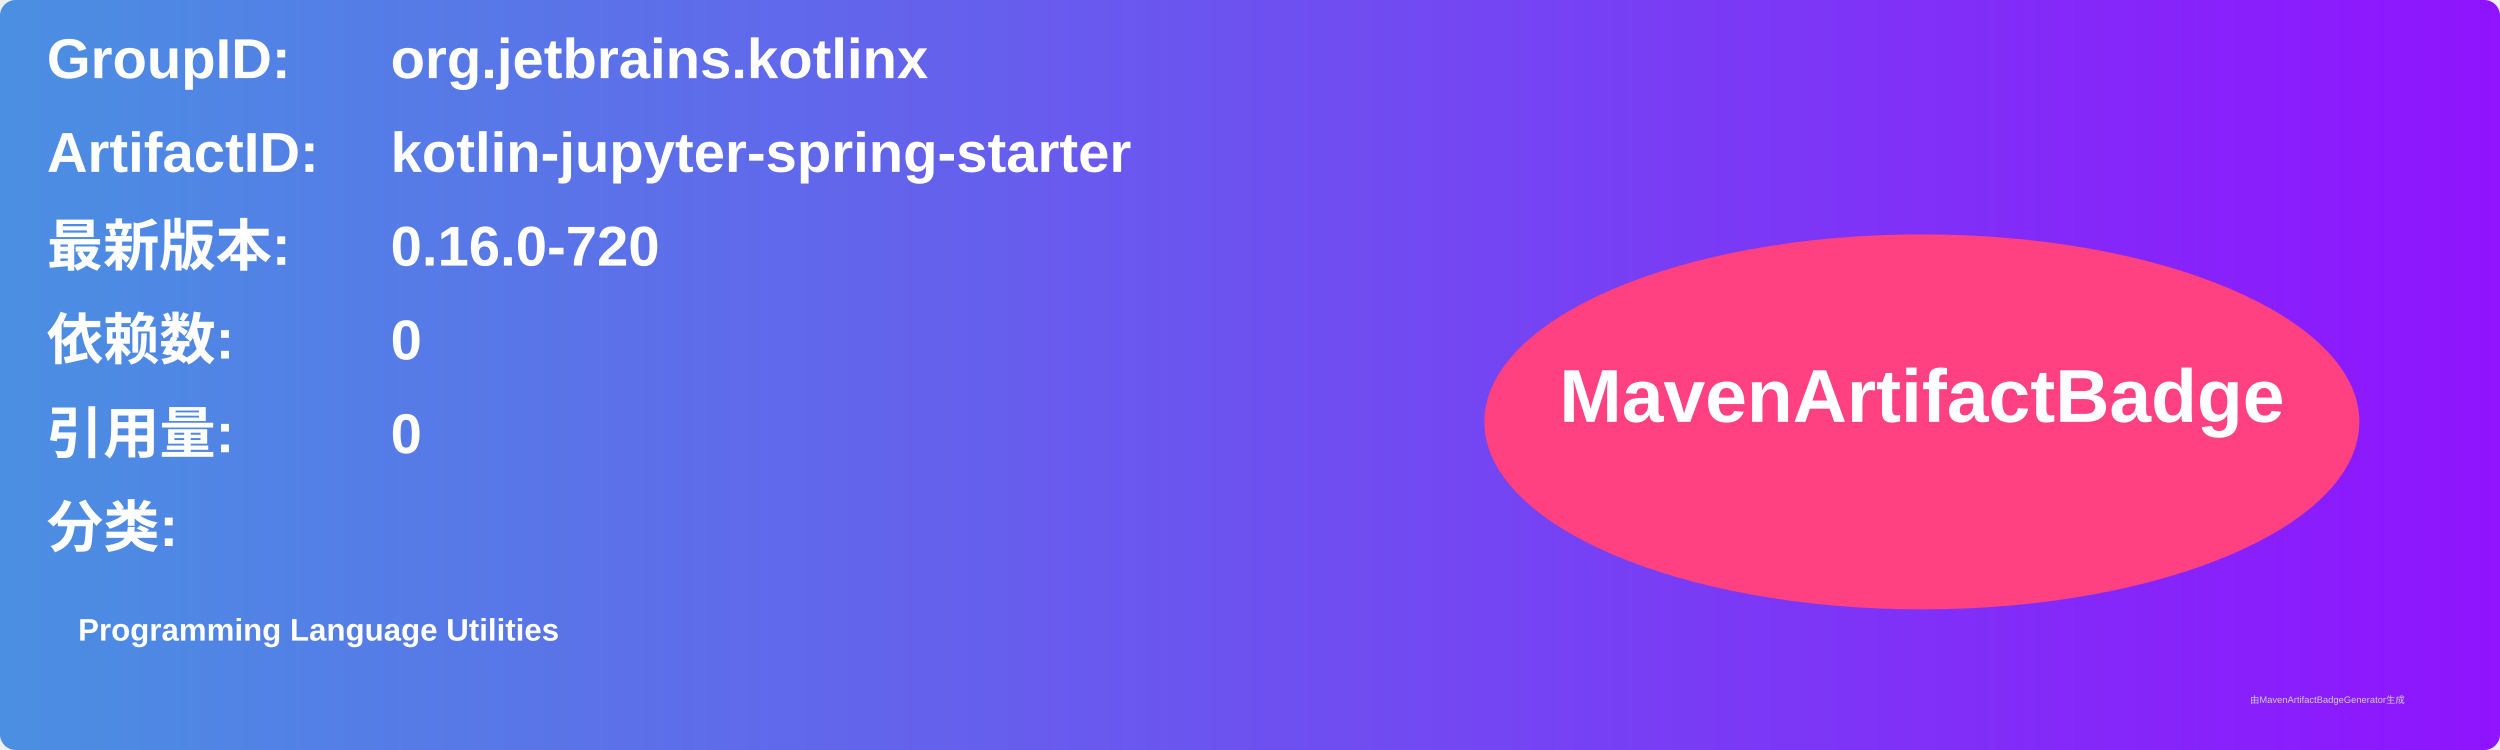
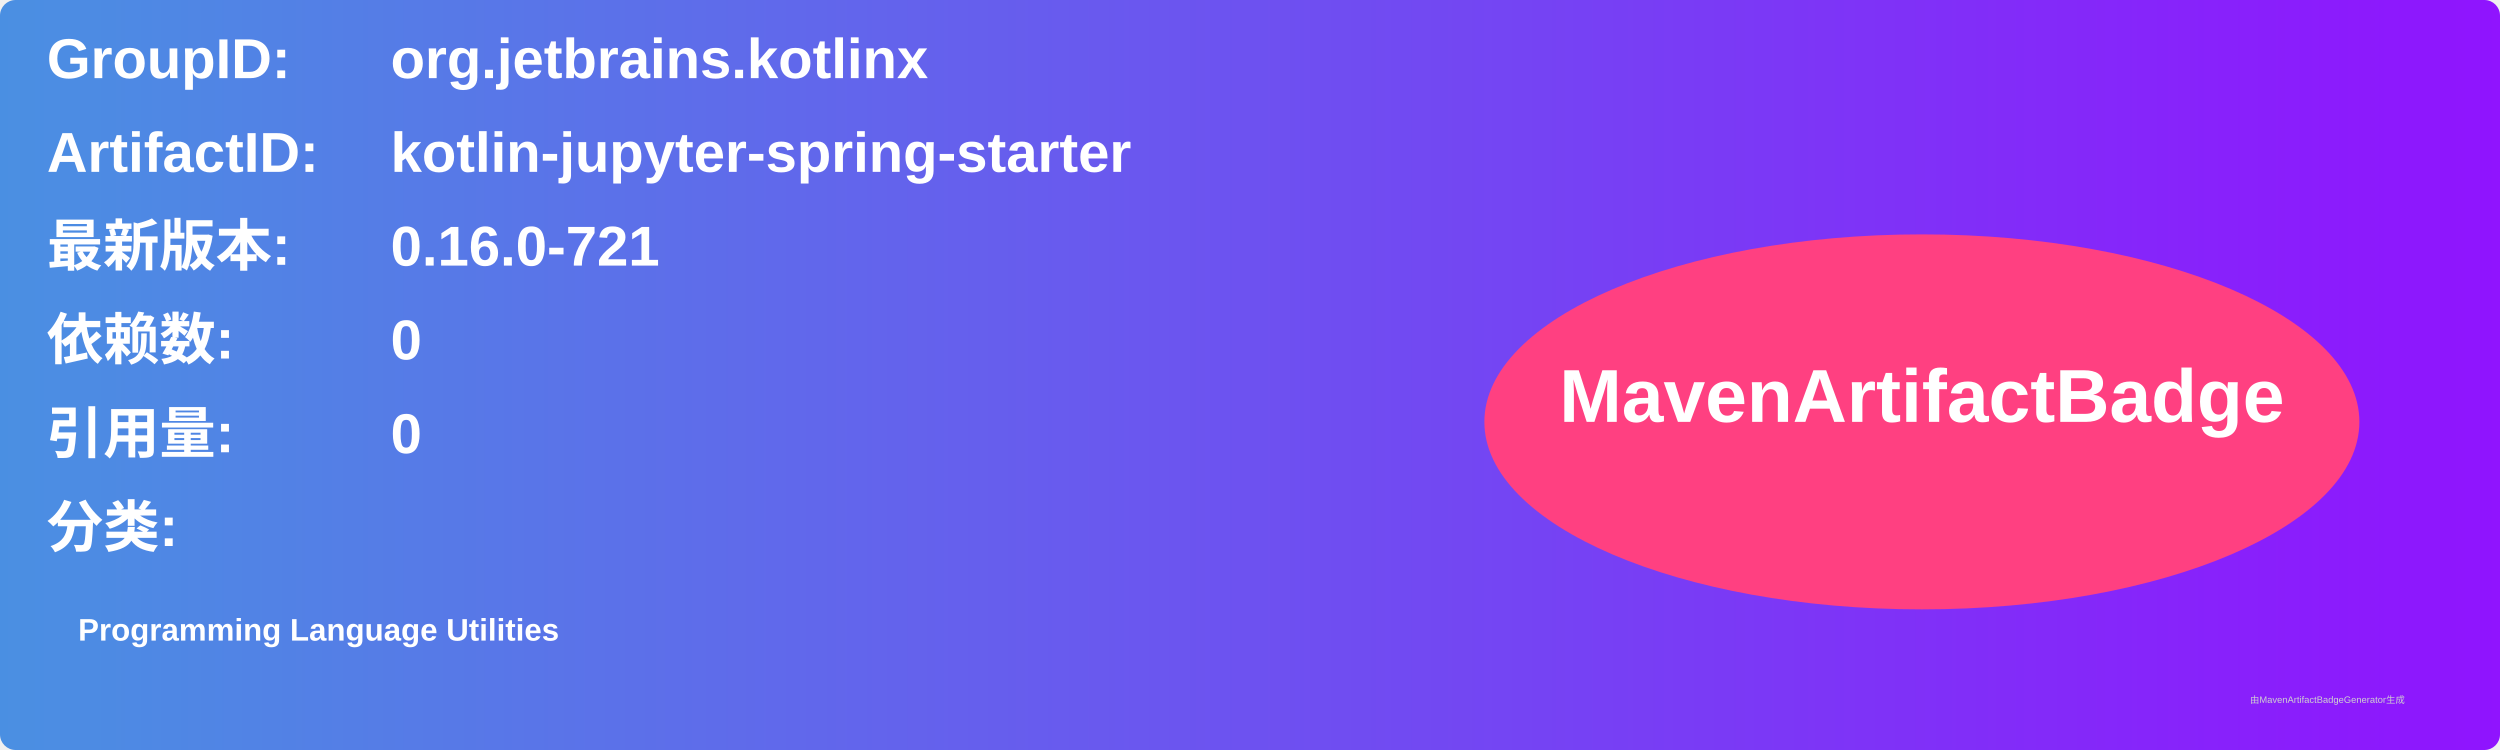
<svg xmlns="http://www.w3.org/2000/svg" width="800" height="240" viewBox="0 0 800 240">
  <linearGradient id="grad" x1="0%" y1="0%" x2="100%" y2="0%">
    <stop offset="0%" stop-color="#4a90e2" />
    <stop offset="100%" stop-color="#9013fe" />
  </linearGradient>
  <rect width="100%" height="100%" rx="5" ry="5" fill="url(#grad)" />
  <g transform="translate(15, 15)">
    <text x="0" y="10" font-family="Arial" font-size="18" fill="white" font-weight="bold" width="260">GroupID:</text>
    <text x="110" y="10" font-family="Arial" font-size="18" fill="white" font-weight="bold" width="460">org.jetbrains.kotlinx</text>
    <text x="0" y="40" font-family="Arial" font-size="18" fill="white" font-weight="bold" width="260">ArtifactID:</text>
    <text x="110" y="40" font-family="Arial" font-size="18" fill="white" font-weight="bold" width="460">kotlin-jupyter-spring-starter</text>
    <text x="0" y="70" font-family="Arial" font-size="18" fill="white" font-weight="bold">最新版本:</text>
    <text x="110" y="70" font-family="Arial" font-size="18" fill="white" font-weight="bold">
-       <tspan font-weight="bold">0.16.0-720</tspan>
+       <tspan font-weight="bold">0.16.0-721</tspan>
    </text>
    <text x="0" y="100" font-family="Arial" font-size="18" fill="white" font-weight="bold">依赖数: </text>
    <text x="110" y="100" font-family="Arial" font-size="18" fill="white">
      <tspan font-weight="bold">0</tspan>
    </text>
    <text x="0" y="130" font-family="Arial" font-size="18" fill="white" font-weight="bold">引用量: </text>
    <text x="110" y="130" font-family="Arial" font-size="18" fill="white">
      <tspan font-weight="bold">0</tspan>
    </text>
    <text x="0" y="160" font-family="Arial" font-size="18" fill="white" font-weight="bold">分类:</text>
    <text x="10" y="190" font-family="Arial" font-size="10" fill="white">
      <tspan font-weight="bold">Programming Language Utilities</tspan>
    </text>
    <ellipse cx="600" cy="120" rx="140" ry="60" fill="#ff4081" />
    <text x="600" y="120" text-anchor="middle" font-family="Arial" font-size="24" fill="white" font-weight="bold">MavenArtifactBadge</text>
  </g>
  <text x="720" y="225" font-family="Arial" font-size="3" fill="#d0d0d0">由MavenArtifactBadgeGenerator生成</text>
</svg>
